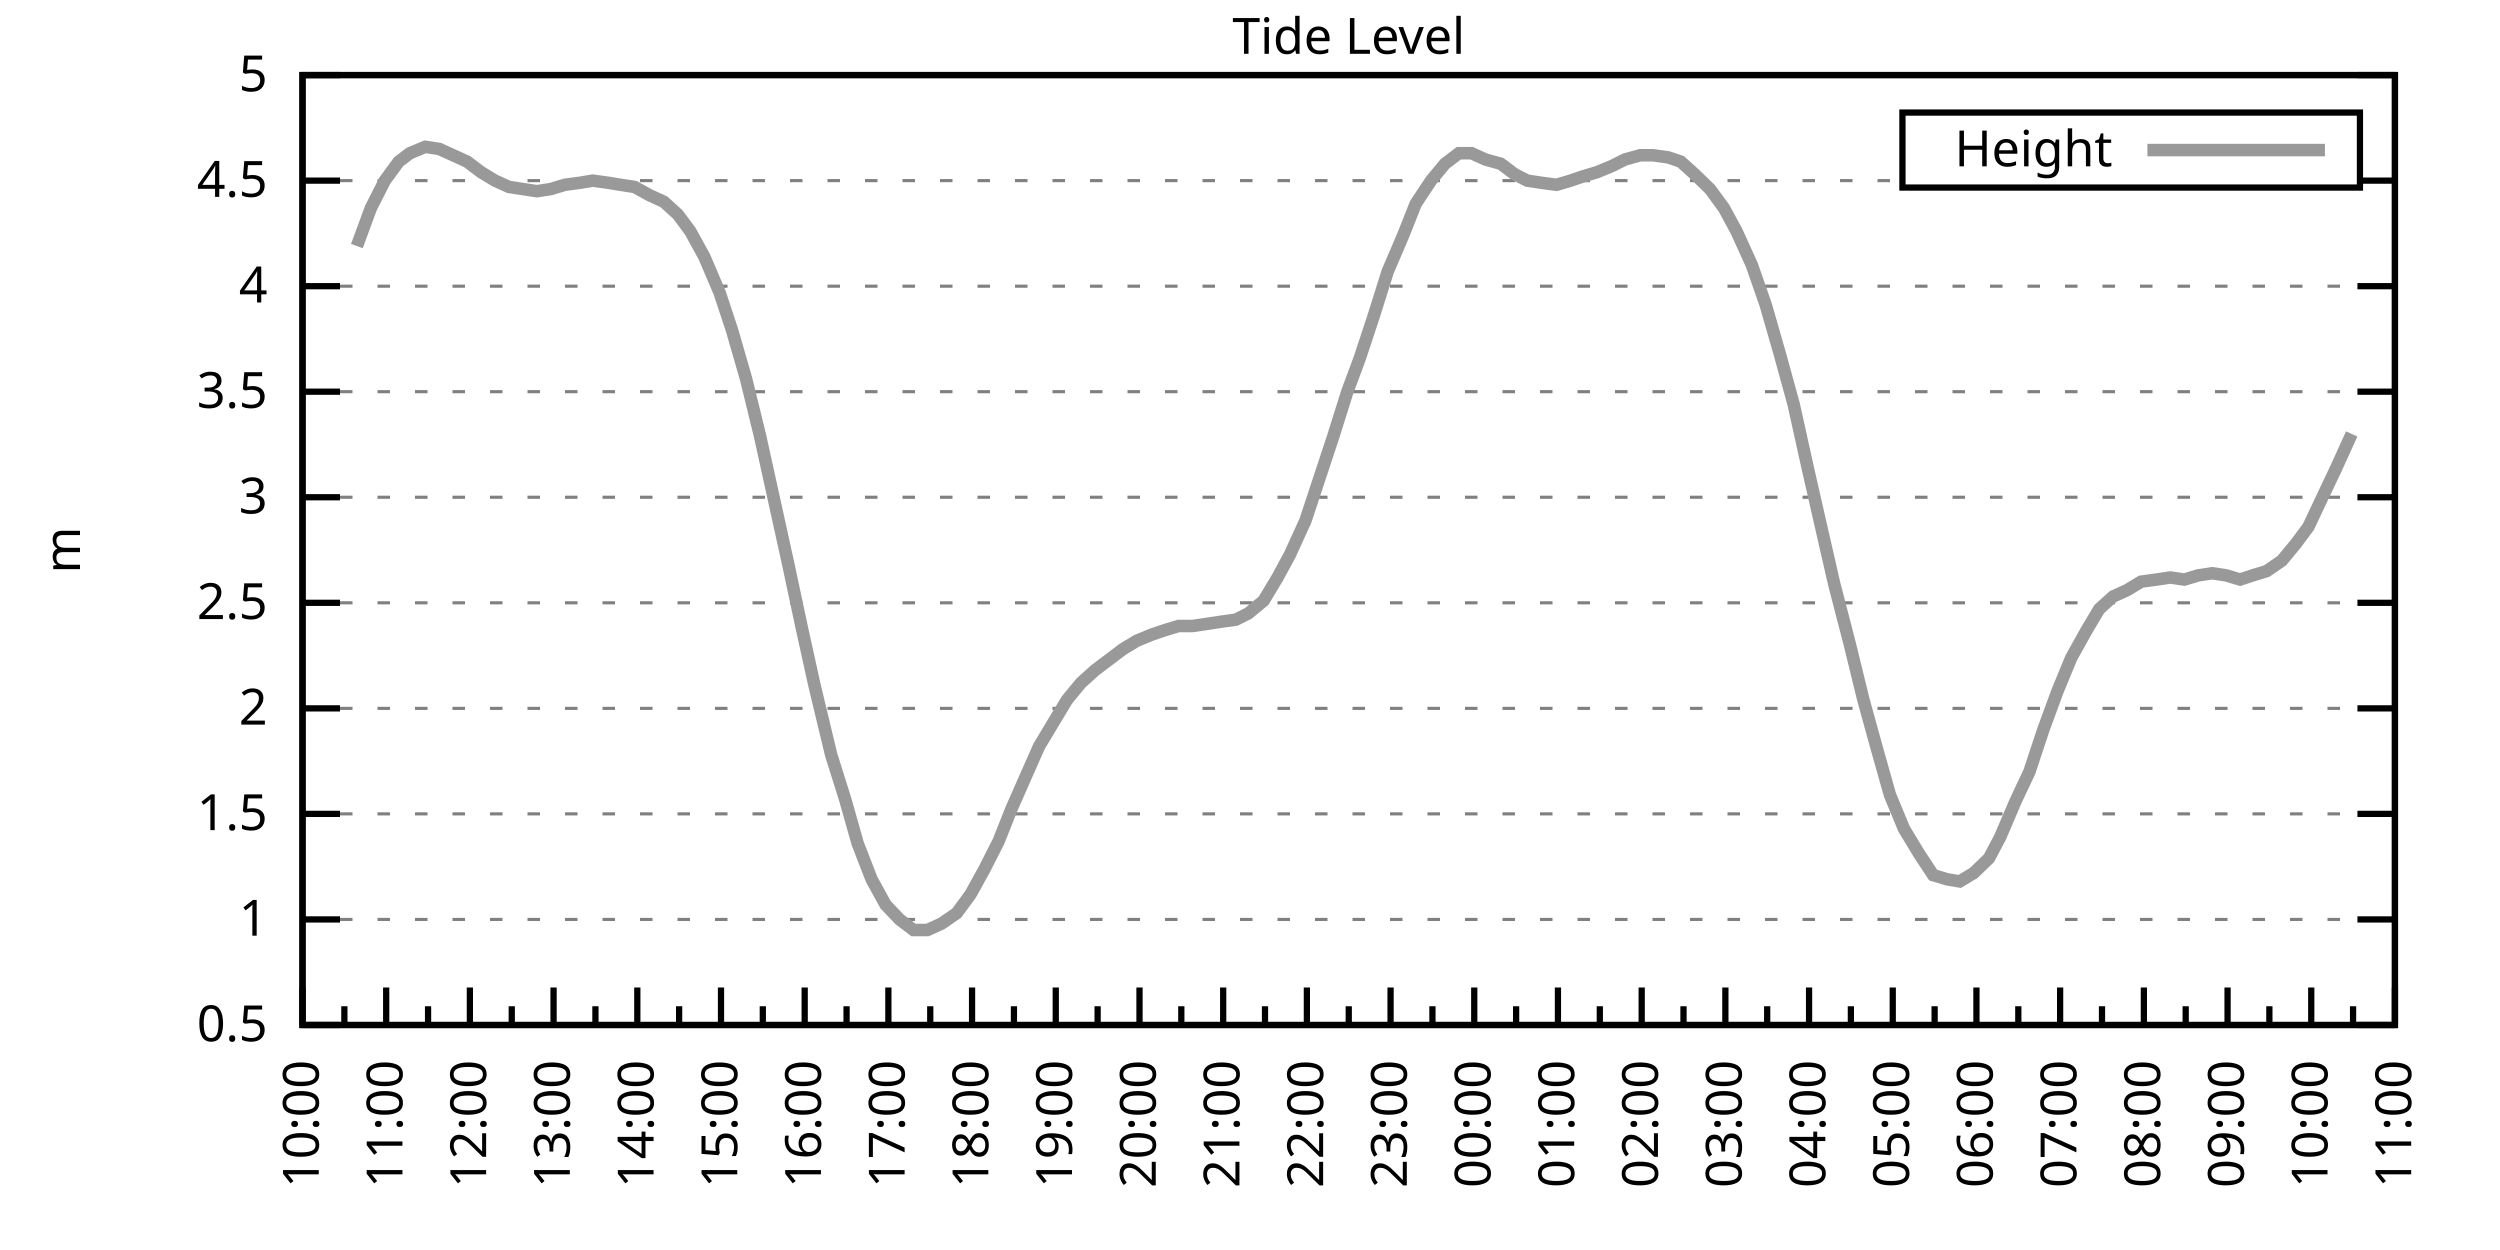
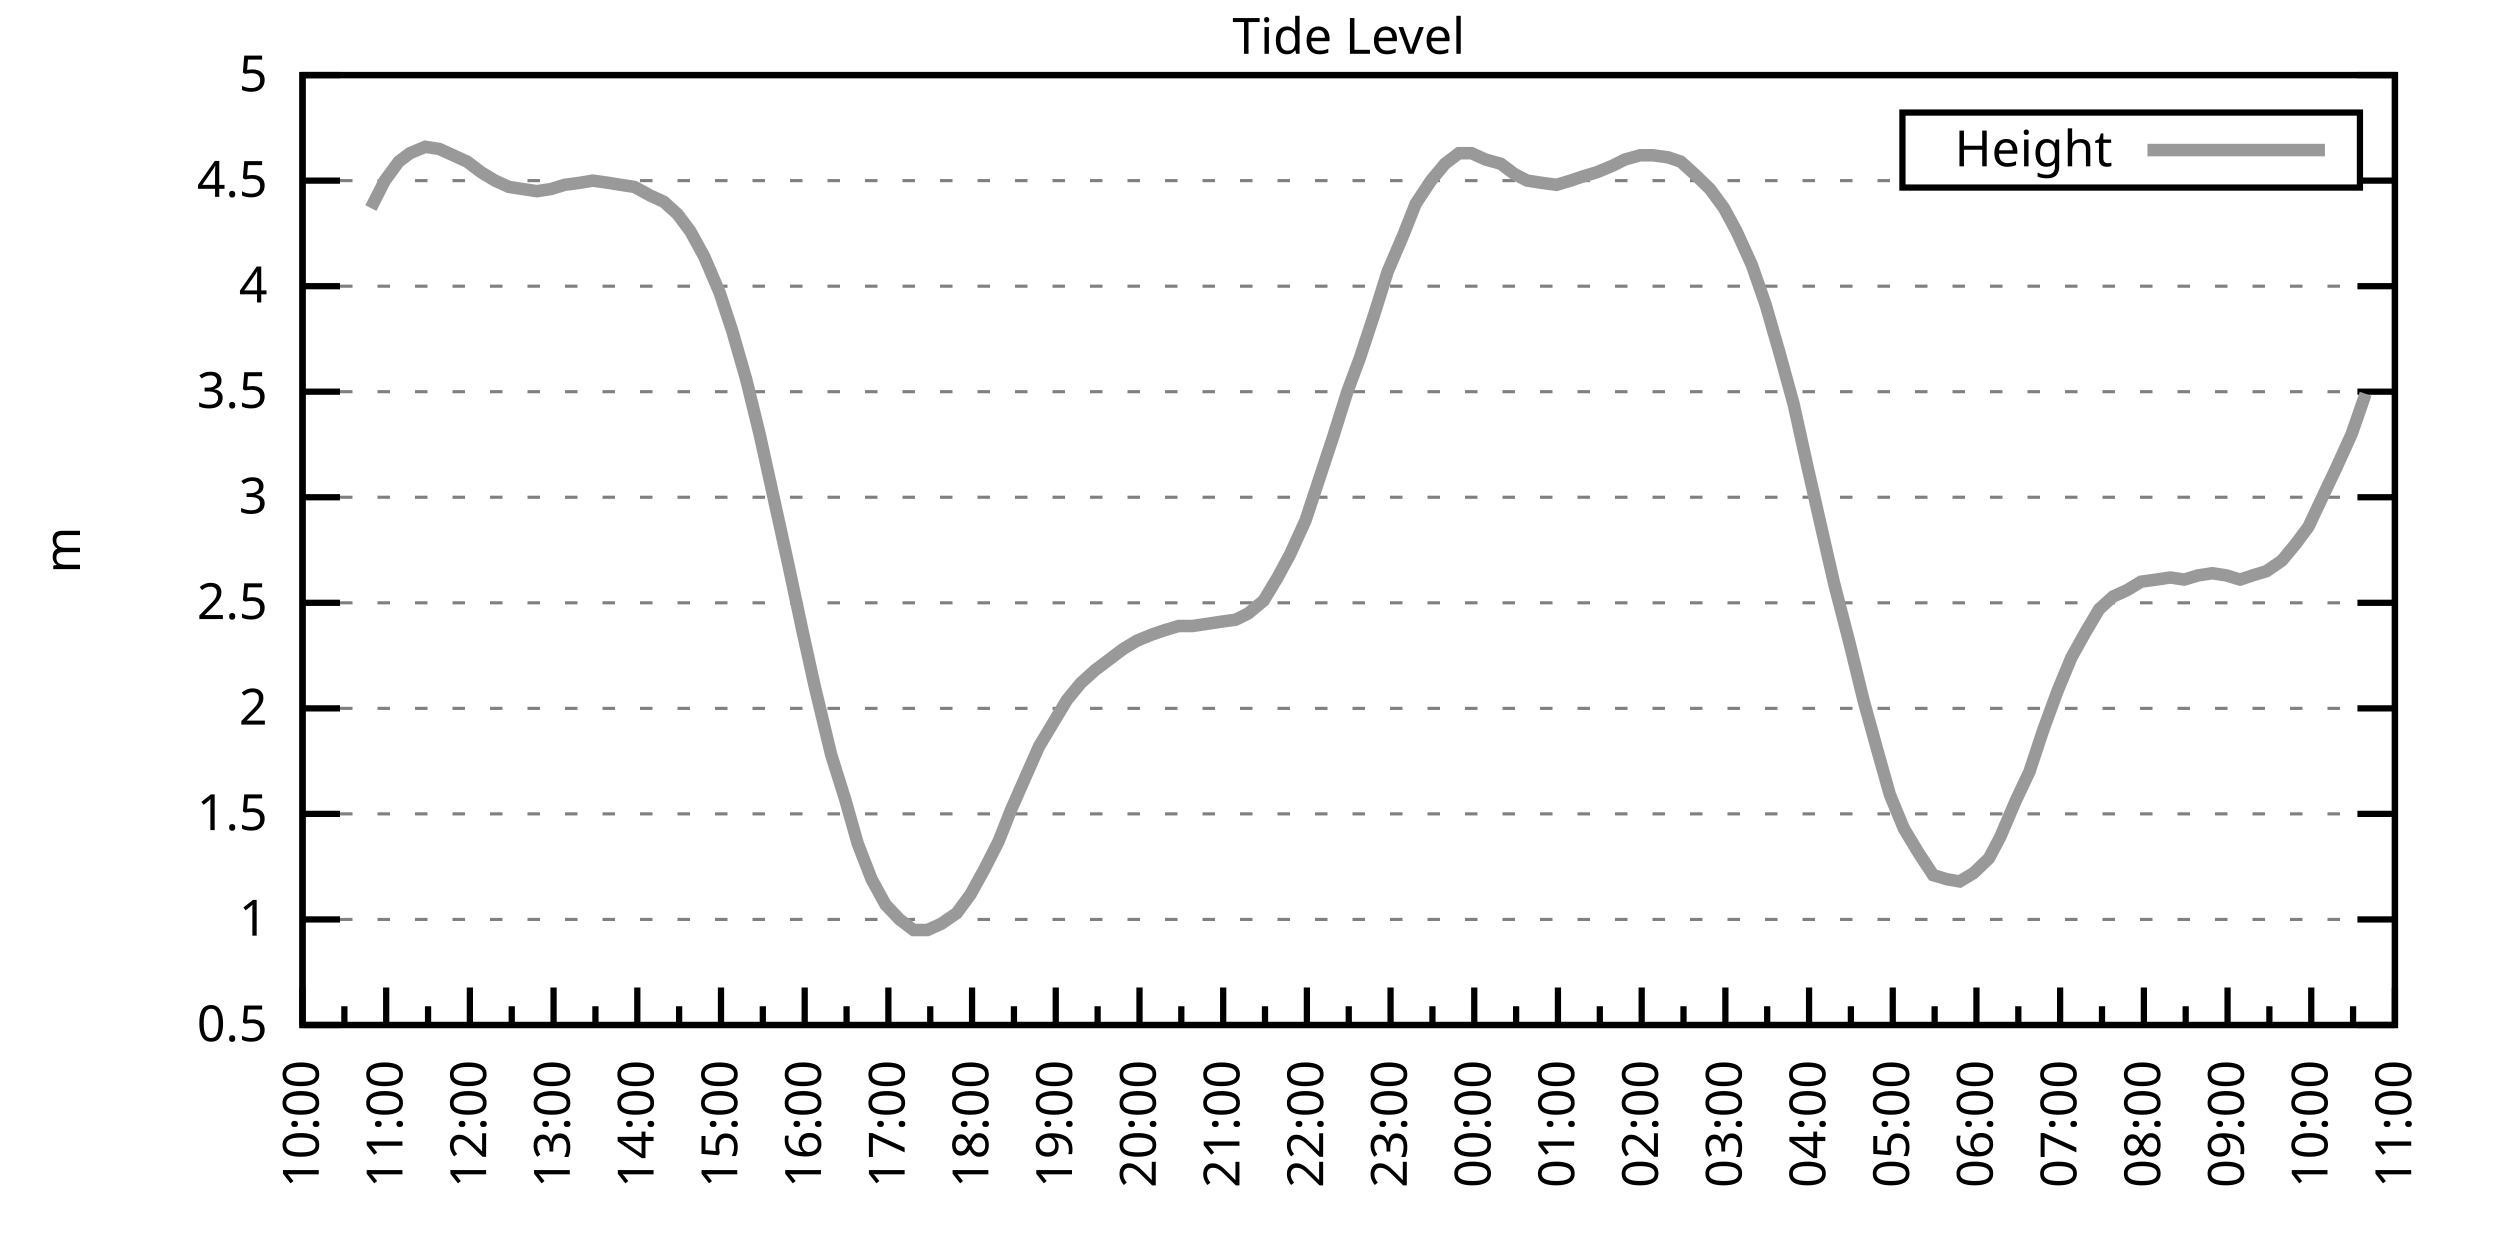
<svg xmlns="http://www.w3.org/2000/svg" xmlns:xlink="http://www.w3.org/1999/xlink" width="400" height="200" viewBox="0 0 400 200">
  <g id="gnuplot_canvas">
    <rect x="0" y="0" width="400" height="200" fill="none" />
    <defs>
      <circle id="gpDot" r="0.5" stroke-width="0.5" stroke="currentColor" />
      <path id="gpPt0" stroke-width="0.333" stroke="currentColor" d="M-1,0 h2 M0,-1 v2" />
      <path id="gpPt1" stroke-width="0.333" stroke="currentColor" d="M-1,-1 L1,1 M1,-1 L-1,1" />
      <path id="gpPt2" stroke-width="0.333" stroke="currentColor" d="M-1,0 L1,0 M0,-1 L0,1 M-1,-1 L1,1 M-1,1 L1,-1" />
      <rect id="gpPt3" stroke-width="0.333" stroke="currentColor" x="-1" y="-1" width="2" height="2" />
      <rect id="gpPt4" stroke-width="0.333" stroke="currentColor" fill="currentColor" x="-1" y="-1" width="2" height="2" />
      <circle id="gpPt5" stroke-width="0.333" stroke="currentColor" cx="0" cy="0" r="1" />
      <use xlink:href="#gpPt5" id="gpPt6" fill="currentColor" stroke="none" />
      <path id="gpPt7" stroke-width="0.333" stroke="currentColor" d="M0,-1.33 L-1.33,0.67 L1.33,0.67 z" />
      <use xlink:href="#gpPt7" id="gpPt8" fill="currentColor" stroke="none" />
      <use xlink:href="#gpPt7" id="gpPt9" stroke="currentColor" transform="rotate(180)" />
      <use xlink:href="#gpPt9" id="gpPt10" fill="currentColor" stroke="none" />
      <use xlink:href="#gpPt3" id="gpPt11" stroke="currentColor" transform="rotate(45)" />
      <use xlink:href="#gpPt11" id="gpPt12" fill="currentColor" stroke="none" />
      <path id="gpPt13" stroke-width="0.333" stroke="currentColor" d="M0,1.330 L1.265,0.411 L0.782,-1.067 L-0.782,-1.076 L-1.265,0.411 z" />
      <use xlink:href="#gpPt13" id="gpPt14" fill="currentColor" stroke="none" />
      <filter id="textbox" filterUnits="objectBoundingBox" x="0" y="0" height="1" width="1">
        <feFlood flood-color="white" flood-opacity="1" result="bgnd" />
        <feComposite in="SourceGraphic" in2="bgnd" operator="atop" />
      </filter>
      <filter id="greybox" filterUnits="objectBoundingBox" x="0" y="0" height="1" width="1">
        <feFlood flood-color="lightgrey" flood-opacity="1" result="grey" />
        <feComposite in="SourceGraphic" in2="grey" operator="atop" />
      </filter>
    </defs>
    <g fill="none" color="white" stroke="currentColor" stroke-width="1.00" stroke-linecap="butt" stroke-linejoin="miter">
</g>
    <g fill="none" color="black" stroke="currentColor" stroke-width="1.00" stroke-linecap="butt" stroke-linejoin="miter">
      <g stroke="none" shape-rendering="crispEdges">
        <polygon fill="rgb(255, 255, 255)" points="48.40,164.00 383.18,164.00 383.18,12.02 48.40,12.02 " />
      </g>
    </g>
    <g fill="none" color="black" stroke="currentColor" stroke-width="1.00" stroke-linecap="butt" stroke-linejoin="miter">
</g>
    <g fill="none" color="black" stroke="black" stroke-width="0.50" stroke-linecap="butt" stroke-linejoin="miter">
</g>
    <g fill="none" color="gray" stroke="currentColor" stroke-width="0.50" stroke-linecap="butt" stroke-linejoin="miter">
      <path stroke="gray" stroke-dasharray="2,4" class="gridline" d="M48.40,164.00 L383.19,164.00  " />
    </g>
    <g fill="none" color="gray" stroke="gray" stroke-width="1.00" stroke-linecap="butt" stroke-linejoin="miter">
</g>
    <g fill="none" color="black" stroke="currentColor" stroke-width="1.00" stroke-linecap="butt" stroke-linejoin="miter">
      <path stroke="black" d="M48.40,164.00 L54.40,164.00 M383.19,164.00 L377.19,164.00  " />
      <g transform="translate(42.80,166.60)" stroke="none" fill="black" font-family="Sans" font-size="8.00" text-anchor="end">
        <text>
          <tspan font-family="Sans"> 0.5</tspan>
        </text>
      </g>
    </g>
    <g fill="none" color="black" stroke="currentColor" stroke-width="1.00" stroke-linecap="butt" stroke-linejoin="miter">
</g>
    <g fill="none" color="black" stroke="black" stroke-width="0.50" stroke-linecap="butt" stroke-linejoin="miter">
</g>
    <g fill="none" color="gray" stroke="currentColor" stroke-width="0.50" stroke-linecap="butt" stroke-linejoin="miter">
      <path stroke="gray" stroke-dasharray="2,4" class="gridline" d="M48.40,147.11 L383.19,147.11  " />
    </g>
    <g fill="none" color="gray" stroke="gray" stroke-width="1.00" stroke-linecap="butt" stroke-linejoin="miter">
</g>
    <g fill="none" color="black" stroke="currentColor" stroke-width="1.00" stroke-linecap="butt" stroke-linejoin="miter">
      <path stroke="black" d="M48.40,147.11 L54.40,147.11 M383.19,147.11 L377.19,147.11  " />
      <g transform="translate(42.80,149.71)" stroke="none" fill="black" font-family="Sans" font-size="8.00" text-anchor="end">
        <text>
          <tspan font-family="Sans"> 1</tspan>
        </text>
      </g>
    </g>
    <g fill="none" color="black" stroke="currentColor" stroke-width="1.00" stroke-linecap="butt" stroke-linejoin="miter">
</g>
    <g fill="none" color="black" stroke="black" stroke-width="0.50" stroke-linecap="butt" stroke-linejoin="miter">
</g>
    <g fill="none" color="gray" stroke="currentColor" stroke-width="0.50" stroke-linecap="butt" stroke-linejoin="miter">
      <path stroke="gray" stroke-dasharray="2,4" class="gridline" d="M48.40,130.22 L383.19,130.22  " />
    </g>
    <g fill="none" color="gray" stroke="gray" stroke-width="1.00" stroke-linecap="butt" stroke-linejoin="miter">
</g>
    <g fill="none" color="black" stroke="currentColor" stroke-width="1.00" stroke-linecap="butt" stroke-linejoin="miter">
      <path stroke="black" d="M48.40,130.22 L54.40,130.22 M383.19,130.22 L377.19,130.22  " />
      <g transform="translate(42.80,132.82)" stroke="none" fill="black" font-family="Sans" font-size="8.00" text-anchor="end">
        <text>
          <tspan font-family="Sans"> 1.5</tspan>
        </text>
      </g>
    </g>
    <g fill="none" color="black" stroke="currentColor" stroke-width="1.00" stroke-linecap="butt" stroke-linejoin="miter">
</g>
    <g fill="none" color="black" stroke="black" stroke-width="0.50" stroke-linecap="butt" stroke-linejoin="miter">
</g>
    <g fill="none" color="gray" stroke="currentColor" stroke-width="0.50" stroke-linecap="butt" stroke-linejoin="miter">
      <path stroke="gray" stroke-dasharray="2,4" class="gridline" d="M48.40,113.34 L383.19,113.34  " />
    </g>
    <g fill="none" color="gray" stroke="gray" stroke-width="1.00" stroke-linecap="butt" stroke-linejoin="miter">
</g>
    <g fill="none" color="black" stroke="currentColor" stroke-width="1.00" stroke-linecap="butt" stroke-linejoin="miter">
      <path stroke="black" d="M48.40,113.34 L54.40,113.34 M383.19,113.34 L377.19,113.34  " />
      <g transform="translate(42.80,115.94)" stroke="none" fill="black" font-family="Sans" font-size="8.00" text-anchor="end">
        <text>
          <tspan font-family="Sans"> 2</tspan>
        </text>
      </g>
    </g>
    <g fill="none" color="black" stroke="currentColor" stroke-width="1.00" stroke-linecap="butt" stroke-linejoin="miter">
</g>
    <g fill="none" color="black" stroke="black" stroke-width="0.50" stroke-linecap="butt" stroke-linejoin="miter">
</g>
    <g fill="none" color="gray" stroke="currentColor" stroke-width="0.50" stroke-linecap="butt" stroke-linejoin="miter">
      <path stroke="gray" stroke-dasharray="2,4" class="gridline" d="M48.40,96.45 L383.19,96.45  " />
    </g>
    <g fill="none" color="gray" stroke="gray" stroke-width="1.00" stroke-linecap="butt" stroke-linejoin="miter">
</g>
    <g fill="none" color="black" stroke="currentColor" stroke-width="1.00" stroke-linecap="butt" stroke-linejoin="miter">
      <path stroke="black" d="M48.40,96.45 L54.40,96.45 M383.19,96.45 L377.19,96.45  " />
      <g transform="translate(42.80,99.05)" stroke="none" fill="black" font-family="Sans" font-size="8.00" text-anchor="end">
        <text>
          <tspan font-family="Sans"> 2.5</tspan>
        </text>
      </g>
    </g>
    <g fill="none" color="black" stroke="currentColor" stroke-width="1.00" stroke-linecap="butt" stroke-linejoin="miter">
</g>
    <g fill="none" color="black" stroke="black" stroke-width="0.50" stroke-linecap="butt" stroke-linejoin="miter">
</g>
    <g fill="none" color="gray" stroke="currentColor" stroke-width="0.50" stroke-linecap="butt" stroke-linejoin="miter">
      <path stroke="gray" stroke-dasharray="2,4" class="gridline" d="M48.40,79.56 L383.19,79.56  " />
    </g>
    <g fill="none" color="gray" stroke="gray" stroke-width="1.00" stroke-linecap="butt" stroke-linejoin="miter">
</g>
    <g fill="none" color="black" stroke="currentColor" stroke-width="1.00" stroke-linecap="butt" stroke-linejoin="miter">
      <path stroke="black" d="M48.40,79.56 L54.40,79.56 M383.19,79.56 L377.19,79.56  " />
      <g transform="translate(42.80,82.16)" stroke="none" fill="black" font-family="Sans" font-size="8.00" text-anchor="end">
        <text>
          <tspan font-family="Sans"> 3</tspan>
        </text>
      </g>
    </g>
    <g fill="none" color="black" stroke="currentColor" stroke-width="1.00" stroke-linecap="butt" stroke-linejoin="miter">
</g>
    <g fill="none" color="black" stroke="black" stroke-width="0.50" stroke-linecap="butt" stroke-linejoin="miter">
</g>
    <g fill="none" color="gray" stroke="currentColor" stroke-width="0.50" stroke-linecap="butt" stroke-linejoin="miter">
      <path stroke="gray" stroke-dasharray="2,4" class="gridline" d="M48.40,62.67 L383.19,62.67  " />
    </g>
    <g fill="none" color="gray" stroke="gray" stroke-width="1.00" stroke-linecap="butt" stroke-linejoin="miter">
</g>
    <g fill="none" color="black" stroke="currentColor" stroke-width="1.00" stroke-linecap="butt" stroke-linejoin="miter">
      <path stroke="black" d="M48.40,62.67 L54.40,62.67 M383.19,62.67 L377.19,62.67  " />
      <g transform="translate(42.80,65.27)" stroke="none" fill="black" font-family="Sans" font-size="8.00" text-anchor="end">
        <text>
          <tspan font-family="Sans"> 3.5</tspan>
        </text>
      </g>
    </g>
    <g fill="none" color="black" stroke="currentColor" stroke-width="1.00" stroke-linecap="butt" stroke-linejoin="miter">
</g>
    <g fill="none" color="black" stroke="black" stroke-width="0.50" stroke-linecap="butt" stroke-linejoin="miter">
</g>
    <g fill="none" color="gray" stroke="currentColor" stroke-width="0.50" stroke-linecap="butt" stroke-linejoin="miter">
      <path stroke="gray" stroke-dasharray="2,4" class="gridline" d="M48.40,45.79 L383.19,45.79  " />
    </g>
    <g fill="none" color="gray" stroke="gray" stroke-width="1.00" stroke-linecap="butt" stroke-linejoin="miter">
</g>
    <g fill="none" color="black" stroke="currentColor" stroke-width="1.00" stroke-linecap="butt" stroke-linejoin="miter">
      <path stroke="black" d="M48.40,45.79 L54.40,45.79 M383.19,45.79 L377.19,45.79  " />
      <g transform="translate(42.80,48.39)" stroke="none" fill="black" font-family="Sans" font-size="8.00" text-anchor="end">
        <text>
          <tspan font-family="Sans"> 4</tspan>
        </text>
      </g>
    </g>
    <g fill="none" color="black" stroke="currentColor" stroke-width="1.00" stroke-linecap="butt" stroke-linejoin="miter">
</g>
    <g fill="none" color="black" stroke="black" stroke-width="0.50" stroke-linecap="butt" stroke-linejoin="miter">
</g>
    <g fill="none" color="gray" stroke="currentColor" stroke-width="0.50" stroke-linecap="butt" stroke-linejoin="miter">
      <path stroke="gray" stroke-dasharray="2,4" class="gridline" d="M48.40,28.90 L304.39,28.90 M377.59,28.90 L383.19,28.90  " />
    </g>
    <g fill="none" color="gray" stroke="gray" stroke-width="1.00" stroke-linecap="butt" stroke-linejoin="miter">
</g>
    <g fill="none" color="black" stroke="currentColor" stroke-width="1.00" stroke-linecap="butt" stroke-linejoin="miter">
      <path stroke="black" d="M48.40,28.90 L54.40,28.90 M383.19,28.90 L377.19,28.90  " />
      <g transform="translate(42.80,31.50)" stroke="none" fill="black" font-family="Sans" font-size="8.00" text-anchor="end">
        <text>
          <tspan font-family="Sans"> 4.5</tspan>
        </text>
      </g>
    </g>
    <g fill="none" color="black" stroke="currentColor" stroke-width="1.00" stroke-linecap="butt" stroke-linejoin="miter">
</g>
    <g fill="none" color="black" stroke="black" stroke-width="0.50" stroke-linecap="butt" stroke-linejoin="miter">
</g>
    <g fill="none" color="gray" stroke="currentColor" stroke-width="0.50" stroke-linecap="butt" stroke-linejoin="miter">
      <path stroke="gray" stroke-dasharray="2,4" class="gridline" d="M48.40,12.01 L383.19,12.01  " />
    </g>
    <g fill="none" color="gray" stroke="gray" stroke-width="1.00" stroke-linecap="butt" stroke-linejoin="miter">
</g>
    <g fill="none" color="black" stroke="currentColor" stroke-width="1.00" stroke-linecap="butt" stroke-linejoin="miter">
      <path stroke="black" d="M48.40,12.01 L54.40,12.01 M383.19,12.01 L377.19,12.01  " />
      <g transform="translate(42.80,14.61)" stroke="none" fill="black" font-family="Sans" font-size="8.00" text-anchor="end">
        <text>
          <tspan font-family="Sans"> 5</tspan>
        </text>
      </g>
    </g>
    <g fill="none" color="black" stroke="currentColor" stroke-width="1.00" stroke-linecap="butt" stroke-linejoin="miter">
      <path stroke="black" d="M48.40,164.00 L48.40,158.00  " />
      <g transform="translate(51.00,169.60) rotate(270)" stroke="none" fill="black" font-family="Sans" font-size="8.00" text-anchor="end">
        <text>
          <tspan font-family="Sans">10:00</tspan>
        </text>
      </g>
    </g>
    <g fill="none" color="black" stroke="currentColor" stroke-width="1.00" stroke-linecap="butt" stroke-linejoin="miter">
      <path stroke="black" d="M55.10,164.00 L55.10,161.00 M61.79,164.00 L61.79,158.00  " />
      <g transform="translate(64.39,169.60) rotate(270)" stroke="none" fill="black" font-family="Sans" font-size="8.00" text-anchor="end">
        <text>
          <tspan font-family="Sans">11:00</tspan>
        </text>
      </g>
    </g>
    <g fill="none" color="black" stroke="currentColor" stroke-width="1.00" stroke-linecap="butt" stroke-linejoin="miter">
      <path stroke="black" d="M68.49,164.00 L68.49,161.00 M75.18,164.00 L75.18,158.00  " />
      <g transform="translate(77.78,169.60) rotate(270)" stroke="none" fill="black" font-family="Sans" font-size="8.00" text-anchor="end">
        <text>
          <tspan font-family="Sans">12:00</tspan>
        </text>
      </g>
    </g>
    <g fill="none" color="black" stroke="currentColor" stroke-width="1.00" stroke-linecap="butt" stroke-linejoin="miter">
      <path stroke="black" d="M81.88,164.00 L81.88,161.00 M88.57,164.00 L88.57,158.00  " />
      <g transform="translate(91.17,169.60) rotate(270)" stroke="none" fill="black" font-family="Sans" font-size="8.00" text-anchor="end">
        <text>
          <tspan font-family="Sans">13:00</tspan>
        </text>
      </g>
    </g>
    <g fill="none" color="black" stroke="currentColor" stroke-width="1.00" stroke-linecap="butt" stroke-linejoin="miter">
      <path stroke="black" d="M95.27,164.00 L95.27,161.00 M101.97,164.00 L101.97,158.00  " />
      <g transform="translate(104.57,169.60) rotate(270)" stroke="none" fill="black" font-family="Sans" font-size="8.00" text-anchor="end">
        <text>
          <tspan font-family="Sans">14:00</tspan>
        </text>
      </g>
    </g>
    <g fill="none" color="black" stroke="currentColor" stroke-width="1.00" stroke-linecap="butt" stroke-linejoin="miter">
      <path stroke="black" d="M108.66,164.00 L108.66,161.00 M115.36,164.00 L115.36,158.00  " />
      <g transform="translate(117.96,169.60) rotate(270)" stroke="none" fill="black" font-family="Sans" font-size="8.00" text-anchor="end">
        <text>
          <tspan font-family="Sans">15:00</tspan>
        </text>
      </g>
    </g>
    <g fill="none" color="black" stroke="currentColor" stroke-width="1.00" stroke-linecap="butt" stroke-linejoin="miter">
      <path stroke="black" d="M122.05,164.00 L122.05,161.00 M128.75,164.00 L128.75,158.00  " />
      <g transform="translate(131.35,169.60) rotate(270)" stroke="none" fill="black" font-family="Sans" font-size="8.00" text-anchor="end">
        <text>
          <tspan font-family="Sans">16:00</tspan>
        </text>
      </g>
    </g>
    <g fill="none" color="black" stroke="currentColor" stroke-width="1.00" stroke-linecap="butt" stroke-linejoin="miter">
      <path stroke="black" d="M135.45,164.00 L135.45,161.00 M142.14,164.00 L142.14,158.00  " />
      <g transform="translate(144.74,169.60) rotate(270)" stroke="none" fill="black" font-family="Sans" font-size="8.00" text-anchor="end">
        <text>
          <tspan font-family="Sans">17:00</tspan>
        </text>
      </g>
    </g>
    <g fill="none" color="black" stroke="currentColor" stroke-width="1.00" stroke-linecap="butt" stroke-linejoin="miter">
      <path stroke="black" d="M148.84,164.00 L148.84,161.00 M155.53,164.00 L155.53,158.00  " />
      <g transform="translate(158.13,169.60) rotate(270)" stroke="none" fill="black" font-family="Sans" font-size="8.00" text-anchor="end">
        <text>
          <tspan font-family="Sans">18:00</tspan>
        </text>
      </g>
    </g>
    <g fill="none" color="black" stroke="currentColor" stroke-width="1.00" stroke-linecap="butt" stroke-linejoin="miter">
      <path stroke="black" d="M162.23,164.00 L162.23,161.00 M168.92,164.00 L168.92,158.00  " />
      <g transform="translate(171.52,169.60) rotate(270)" stroke="none" fill="black" font-family="Sans" font-size="8.00" text-anchor="end">
        <text>
          <tspan font-family="Sans">19:00</tspan>
        </text>
      </g>
    </g>
    <g fill="none" color="black" stroke="currentColor" stroke-width="1.00" stroke-linecap="butt" stroke-linejoin="miter">
      <path stroke="black" d="M175.62,164.00 L175.62,161.00 M182.32,164.00 L182.32,158.00  " />
      <g transform="translate(184.92,169.60) rotate(270)" stroke="none" fill="black" font-family="Sans" font-size="8.00" text-anchor="end">
        <text>
          <tspan font-family="Sans">20:00</tspan>
        </text>
      </g>
    </g>
    <g fill="none" color="black" stroke="currentColor" stroke-width="1.00" stroke-linecap="butt" stroke-linejoin="miter">
      <path stroke="black" d="M189.01,164.00 L189.01,161.00 M195.71,164.00 L195.71,158.00  " />
      <g transform="translate(198.31,169.60) rotate(270)" stroke="none" fill="black" font-family="Sans" font-size="8.00" text-anchor="end">
        <text>
          <tspan font-family="Sans">21:00</tspan>
        </text>
      </g>
    </g>
    <g fill="none" color="black" stroke="currentColor" stroke-width="1.00" stroke-linecap="butt" stroke-linejoin="miter">
      <path stroke="black" d="M202.40,164.00 L202.40,161.00 M209.10,164.00 L209.10,158.00  " />
      <g transform="translate(211.70,169.60) rotate(270)" stroke="none" fill="black" font-family="Sans" font-size="8.00" text-anchor="end">
        <text>
          <tspan font-family="Sans">22:00</tspan>
        </text>
      </g>
    </g>
    <g fill="none" color="black" stroke="currentColor" stroke-width="1.00" stroke-linecap="butt" stroke-linejoin="miter">
      <path stroke="black" d="M215.80,164.00 L215.80,161.00 M222.49,164.00 L222.49,158.00  " />
      <g transform="translate(225.09,169.60) rotate(270)" stroke="none" fill="black" font-family="Sans" font-size="8.00" text-anchor="end">
        <text>
          <tspan font-family="Sans">23:00</tspan>
        </text>
      </g>
    </g>
    <g fill="none" color="black" stroke="currentColor" stroke-width="1.00" stroke-linecap="butt" stroke-linejoin="miter">
      <path stroke="black" d="M229.19,164.00 L229.19,161.00 M235.88,164.00 L235.88,158.00  " />
      <g transform="translate(238.48,169.60) rotate(270)" stroke="none" fill="black" font-family="Sans" font-size="8.00" text-anchor="end">
        <text>
          <tspan font-family="Sans">00:00</tspan>
        </text>
      </g>
    </g>
    <g fill="none" color="black" stroke="currentColor" stroke-width="1.00" stroke-linecap="butt" stroke-linejoin="miter">
      <path stroke="black" d="M242.58,164.00 L242.58,161.00 M249.27,164.00 L249.27,158.00  " />
      <g transform="translate(251.87,169.60) rotate(270)" stroke="none" fill="black" font-family="Sans" font-size="8.00" text-anchor="end">
        <text>
          <tspan font-family="Sans">01:00</tspan>
        </text>
      </g>
    </g>
    <g fill="none" color="black" stroke="currentColor" stroke-width="1.00" stroke-linecap="butt" stroke-linejoin="miter">
      <path stroke="black" d="M255.97,164.00 L255.97,161.00 M262.67,164.00 L262.67,158.00  " />
      <g transform="translate(265.27,169.60) rotate(270)" stroke="none" fill="black" font-family="Sans" font-size="8.00" text-anchor="end">
        <text>
          <tspan font-family="Sans">02:00</tspan>
        </text>
      </g>
    </g>
    <g fill="none" color="black" stroke="currentColor" stroke-width="1.00" stroke-linecap="butt" stroke-linejoin="miter">
      <path stroke="black" d="M269.36,164.00 L269.36,161.00 M276.06,164.00 L276.06,158.00  " />
      <g transform="translate(278.66,169.60) rotate(270)" stroke="none" fill="black" font-family="Sans" font-size="8.00" text-anchor="end">
        <text>
          <tspan font-family="Sans">03:00</tspan>
        </text>
      </g>
    </g>
    <g fill="none" color="black" stroke="currentColor" stroke-width="1.00" stroke-linecap="butt" stroke-linejoin="miter">
      <path stroke="black" d="M282.75,164.00 L282.75,161.00 M289.45,164.00 L289.45,158.00  " />
      <g transform="translate(292.05,169.60) rotate(270)" stroke="none" fill="black" font-family="Sans" font-size="8.00" text-anchor="end">
        <text>
          <tspan font-family="Sans">04:00</tspan>
        </text>
      </g>
    </g>
    <g fill="none" color="black" stroke="currentColor" stroke-width="1.00" stroke-linecap="butt" stroke-linejoin="miter">
      <path stroke="black" d="M296.14,164.00 L296.14,161.00 M302.84,164.00 L302.84,158.00  " />
      <g transform="translate(305.44,169.60) rotate(270)" stroke="none" fill="black" font-family="Sans" font-size="8.00" text-anchor="end">
        <text>
          <tspan font-family="Sans">05:00</tspan>
        </text>
      </g>
    </g>
    <g fill="none" color="black" stroke="currentColor" stroke-width="1.00" stroke-linecap="butt" stroke-linejoin="miter">
      <path stroke="black" d="M309.54,164.00 L309.54,161.00 M316.23,164.00 L316.23,158.00  " />
      <g transform="translate(318.83,169.60) rotate(270)" stroke="none" fill="black" font-family="Sans" font-size="8.00" text-anchor="end">
        <text>
          <tspan font-family="Sans">06:00</tspan>
        </text>
      </g>
    </g>
    <g fill="none" color="black" stroke="currentColor" stroke-width="1.00" stroke-linecap="butt" stroke-linejoin="miter">
      <path stroke="black" d="M322.93,164.00 L322.93,161.00 M329.62,164.00 L329.62,158.00  " />
      <g transform="translate(332.22,169.60) rotate(270)" stroke="none" fill="black" font-family="Sans" font-size="8.00" text-anchor="end">
        <text>
          <tspan font-family="Sans">07:00</tspan>
        </text>
      </g>
    </g>
    <g fill="none" color="black" stroke="currentColor" stroke-width="1.00" stroke-linecap="butt" stroke-linejoin="miter">
      <path stroke="black" d="M336.32,164.00 L336.32,161.00 M343.02,164.00 L343.02,158.00  " />
      <g transform="translate(345.62,169.60) rotate(270)" stroke="none" fill="black" font-family="Sans" font-size="8.00" text-anchor="end">
        <text>
          <tspan font-family="Sans">08:00</tspan>
        </text>
      </g>
    </g>
    <g fill="none" color="black" stroke="currentColor" stroke-width="1.00" stroke-linecap="butt" stroke-linejoin="miter">
      <path stroke="black" d="M349.71,164.00 L349.71,161.00 M356.41,164.00 L356.41,158.00  " />
      <g transform="translate(359.01,169.60) rotate(270)" stroke="none" fill="black" font-family="Sans" font-size="8.00" text-anchor="end">
        <text>
          <tspan font-family="Sans">09:00</tspan>
        </text>
      </g>
    </g>
    <g fill="none" color="black" stroke="currentColor" stroke-width="1.00" stroke-linecap="butt" stroke-linejoin="miter">
      <path stroke="black" d="M363.10,164.00 L363.10,161.00 M369.80,164.00 L369.80,158.00  " />
      <g transform="translate(372.40,169.60) rotate(270)" stroke="none" fill="black" font-family="Sans" font-size="8.00" text-anchor="end">
        <text>
          <tspan font-family="Sans">10:00</tspan>
        </text>
      </g>
    </g>
    <g fill="none" color="black" stroke="currentColor" stroke-width="1.00" stroke-linecap="butt" stroke-linejoin="miter">
      <path stroke="black" d="M376.49,164.00 L376.49,161.00 M383.19,164.00 L383.19,158.00  " />
      <g transform="translate(385.79,169.60) rotate(270)" stroke="none" fill="black" font-family="Sans" font-size="8.00" text-anchor="end">
        <text>
          <tspan font-family="Sans">11:00</tspan>
        </text>
      </g>
    </g>
    <g fill="none" color="black" stroke="currentColor" stroke-width="1.00" stroke-linecap="butt" stroke-linejoin="miter">
</g>
    <g fill="none" color="black" stroke="currentColor" stroke-width="1.00" stroke-linecap="butt" stroke-linejoin="miter">
      <path stroke="black" d="M48.40,12.01 L48.40,164.00 L383.19,164.00 L383.19,12.01 L48.40,12.01 Z  " />
    </g>
    <g fill="none" color="black" stroke="currentColor" stroke-width="1.00" stroke-linecap="butt" stroke-linejoin="miter">
      <g transform="translate(12.80,88.01) rotate(270)" stroke="none" fill="black" font-family="Sans" font-size="8.00" text-anchor="middle">
        <text>
          <tspan font-family="Sans">m</tspan>
        </text>
      </g>
    </g>
    <g fill="none" color="black" stroke="currentColor" stroke-width="1.00" stroke-linecap="butt" stroke-linejoin="miter">
</g>
    <g fill="none" color="black" stroke="currentColor" stroke-width="1.00" stroke-linecap="butt" stroke-linejoin="miter">
      <path stroke="black" d="M304.39,30.01 L304.39,18.01 L377.59,18.01 L377.59,30.01 L304.39,30.01 Z  " />
    </g>
    <g id="Tide_level_plot_1">
      <g fill="none" color="white" stroke="black" stroke-width="2.00" stroke-linecap="butt" stroke-linejoin="miter">
</g>
      <g fill="none" color="black" stroke="currentColor" stroke-width="2.00" stroke-linecap="butt" stroke-linejoin="miter">
        <g transform="translate(337.99,26.61)" stroke="none" fill="black" font-family="Sans" font-size="8.00" text-anchor="end">
          <text>
            <tspan font-family="Sans">Height</tspan>
          </text>
        </g>
      </g>
      <g fill="none" color="black" stroke="currentColor" stroke-width="2.00" stroke-linecap="butt" stroke-linejoin="miter">
-         <path stroke="rgb(153, 153, 153)" d="M343.59,24.01 L371.99,24.01 M57.10,39.37 L59.34,33.29 L61.57,28.90 L63.80,25.86 L65.59,24.51 L68.04,23.49   L70.27,23.83 L72.50,24.84 L74.74,25.86 L76.97,27.55 L79.20,28.90 L81.43,29.91 L83.66,30.25 L85.90,30.59   L88.13,30.25 L90.36,29.57 L92.82,29.24 L94.82,28.90 L97.28,29.24 L99.29,29.57 L101.52,29.91 L103.98,31.26   L106.21,32.28 L108.44,34.30 L110.45,37.00 L112.68,41.06 L115.13,46.80 L117.14,52.88 L119.38,60.65 L121.61,69.77   L123.84,79.90 L126.07,90.03 L128.30,100.50 L130.31,109.62 L132.99,120.77 L135.22,127.86 L137.23,134.95 L139.46,140.69   L141.69,144.75 L143.93,147.11 L146.16,148.80 L148.39,148.80 L150.62,147.79 L153.08,146.10 L155.31,143.06 L157.54,139.01   L159.77,134.62 L161.78,129.55 L164.01,124.48 L166.25,119.42 L168.48,115.70 L170.71,111.99 L172.94,109.28 L175.17,107.26   L177.41,105.57 L179.64,103.88 L181.87,102.53 L184.32,101.52 L186.33,100.84 L188.57,100.16 L190.80,100.16 L193.03,99.83   L195.26,99.49 L197.72,99.15 L199.73,98.14 L202.18,96.11 L204.41,92.40 L206.42,88.68 L208.88,83.28 L211.11,76.52   L213.34,69.77 L215.57,62.67 L217.58,57.27 L219.81,50.51 L222.04,43.42 L224.50,37.68 L226.51,32.61 L228.96,28.90   L231.20,26.20 L233.43,24.51 L235.44,24.51 L237.67,25.52 L240.12,26.20 L242.36,27.88 L244.36,28.90 L246.60,29.24   L249.05,29.57 L251.28,28.90 L253.29,28.22 L255.52,27.55 L257.98,26.53 L259.99,25.52 L262.44,24.84 L264.45,24.84   L266.91,25.18 L268.92,25.86 L271.15,27.88 L273.60,30.25 L275.83,33.29 L277.84,37.00 L280.30,42.41 L282.53,48.83   L284.76,56.59 L286.99,64.70 L289.23,74.83 L291.46,84.63 L293.47,93.41 L295.92,102.87 L298.15,111.99 L300.39,120.09   L302.39,127.18 L304.63,132.59 L307.08,136.64 L309.31,140.02 L311.54,140.69 L313.55,141.03 L315.79,139.68 L318.24,137.32   L320.03,133.94 L322.48,128.20 L324.71,123.47 L326.95,116.71 L329.18,110.63 L331.41,105.23 L333.86,100.84 L335.87,97.46   L338.10,95.44 L340.34,94.42 L342.57,93.07 L345.02,92.73 L347.26,92.40 L349.49,92.73 L351.72,92.06 L353.95,91.72   L356.18,92.06 L358.42,92.73 L360.42,92.06 L362.66,91.38 L365.11,89.69 L367.34,86.99 L369.35,84.29 L371.58,79.56   L373.82,74.83 L376.27,69.43  " />
+         <path stroke="rgb(153, 153, 153)" d="M343.59,24.01 L371.99,24.01 M59.34,33.29 L61.57,28.90 L63.80,25.86 L65.59,24.51 L68.04,23.49 L70.27,23.83   L72.50,24.84 L74.74,25.86 L76.97,27.55 L79.20,28.90 L81.43,29.91 L83.66,30.25 L85.90,30.59 L88.13,30.25   L90.36,29.57 L92.82,29.24 L94.82,28.90 L97.28,29.24 L99.29,29.57 L101.52,29.91 L103.98,31.26 L106.21,32.28   L108.44,34.30 L110.45,37.00 L112.68,41.06 L115.13,46.80 L117.14,52.88 L119.38,60.65 L121.61,69.77 L123.84,79.90   L126.07,90.03 L128.30,100.50 L130.31,109.62 L132.99,120.77 L135.22,127.86 L137.23,134.95 L139.46,140.69 L141.69,144.75   L143.93,147.11 L146.16,148.80 L148.39,148.80 L150.62,147.79 L153.08,146.10 L155.31,143.06 L157.54,139.01 L159.77,134.62   L161.78,129.55 L164.01,124.48 L166.25,119.42 L168.48,115.70 L170.71,111.99 L172.94,109.28 L175.17,107.26 L177.41,105.57   L179.64,103.88 L181.87,102.53 L184.32,101.52 L186.33,100.84 L188.57,100.16 L190.80,100.16 L193.03,99.83 L195.26,99.49   L197.72,99.15 L199.73,98.14 L202.18,96.11 L204.41,92.40 L206.42,88.68 L208.88,83.28 L211.11,76.52 L213.34,69.77   L215.57,62.67 L217.58,57.27 L219.81,50.51 L222.04,43.42 L224.50,37.68 L226.51,32.61 L228.96,28.90 L231.20,26.20   L233.43,24.51 L235.44,24.51 L237.67,25.52 L240.12,26.20 L242.36,27.88 L244.36,28.90 L246.60,29.24 L249.05,29.57   L251.28,28.90 L253.29,28.22 L255.52,27.55 L257.98,26.53 L259.99,25.52 L262.44,24.84 L264.45,24.84 L266.91,25.18   L268.92,25.86 L271.15,27.88 L273.60,30.25 L275.83,33.29 L277.84,37.00 L280.30,42.41 L282.53,48.83 L284.76,56.59   L286.99,64.70 L289.23,74.83 L291.46,84.63 L293.47,93.41 L295.92,102.87 L298.15,111.99 L300.39,120.09 L302.39,127.18   L304.63,132.59 L307.08,136.64 L309.31,140.02 L311.54,140.69 L313.55,141.03 L315.79,139.68 L318.24,137.32 L320.03,133.94   L322.48,128.20 L324.71,123.47 L326.95,116.71 L329.18,110.63 L331.41,105.23 L333.86,100.84 L335.87,97.46 L338.10,95.44   L340.34,94.42 L342.57,93.07 L345.02,92.73 L347.26,92.40 L349.49,92.73 L351.72,92.06 L353.95,91.72 L356.18,92.06   L358.42,92.73 L360.42,92.06 L362.66,91.38 L365.11,89.69 L367.34,86.99 L369.35,84.29 L371.58,79.56 L373.82,74.83   L376.27,69.43 L378.50,63.01  " />
      </g>
    </g>
    <g fill="none" color="black" stroke="currentColor" stroke-width="2.00" stroke-linecap="butt" stroke-linejoin="miter">
</g>
    <g fill="none" color="black" stroke="black" stroke-width="1.00" stroke-linecap="butt" stroke-linejoin="miter">
</g>
    <g fill="none" color="black" stroke="currentColor" stroke-width="1.00" stroke-linecap="butt" stroke-linejoin="miter">
      <path stroke="black" d="M48.40,12.01 L48.40,164.00 L383.19,164.00 L383.19,12.01 L48.40,12.01 Z  " />
    </g>
    <g fill="none" color="black" stroke="currentColor" stroke-width="1.00" stroke-linecap="butt" stroke-linejoin="miter">
      <g transform="translate(215.79,8.61)" stroke="none" fill="black" font-family="Sans" font-size="8.00" text-anchor="middle">
        <text>
          <tspan font-family="Sans">Tide Level</tspan>
        </text>
      </g>
    </g>
    <g fill="none" color="black" stroke="currentColor" stroke-width="1.00" stroke-linecap="butt" stroke-linejoin="miter">
</g>
  </g>
</svg>
